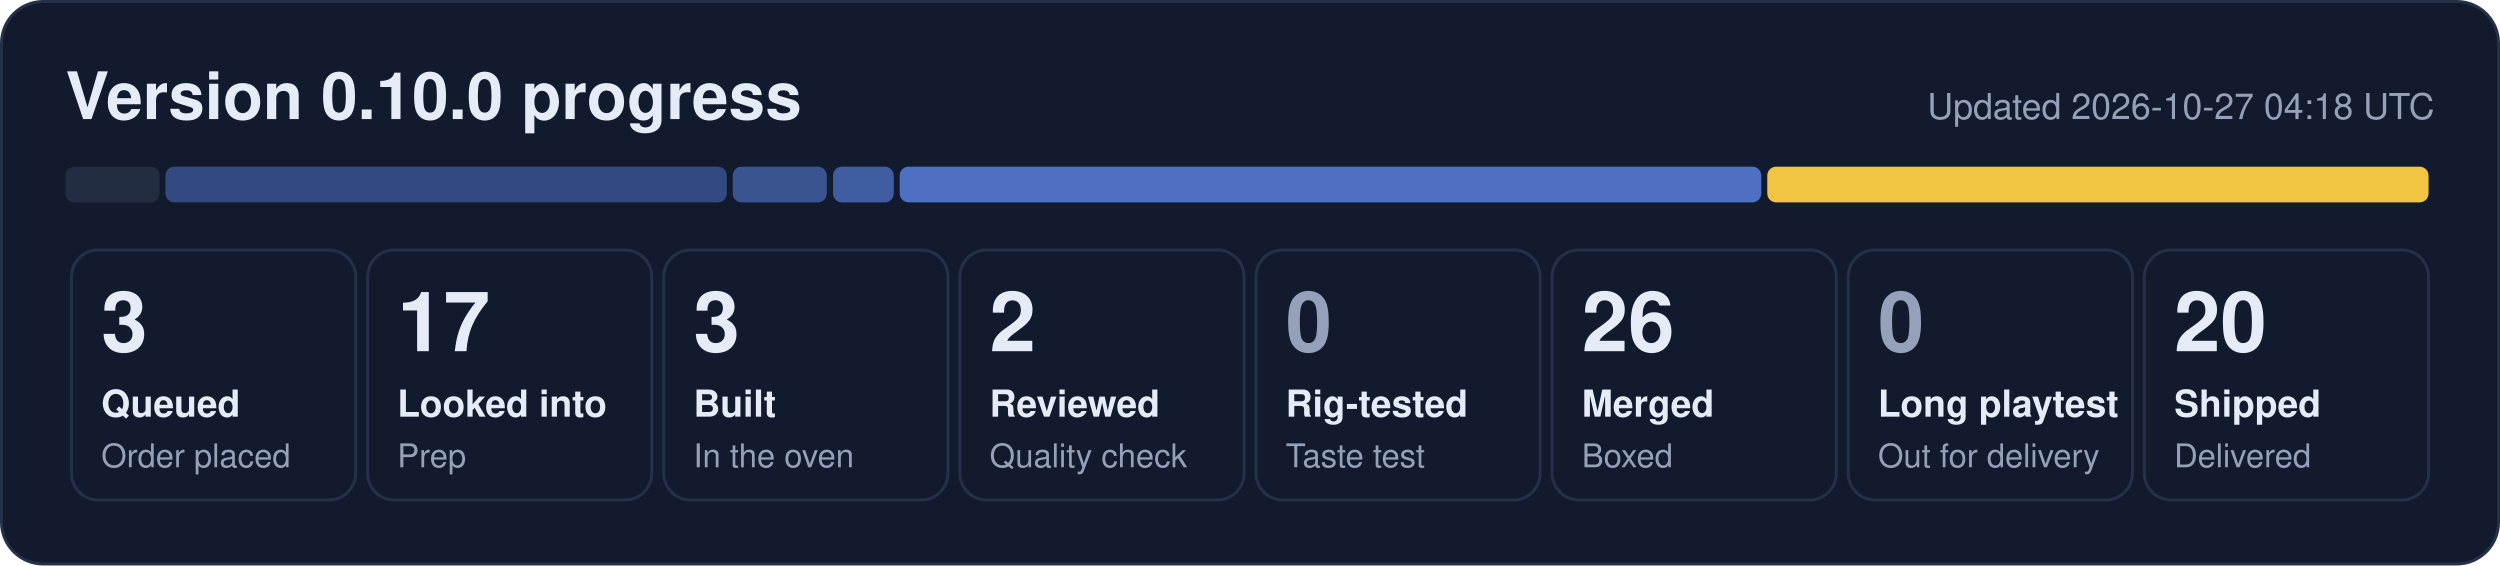
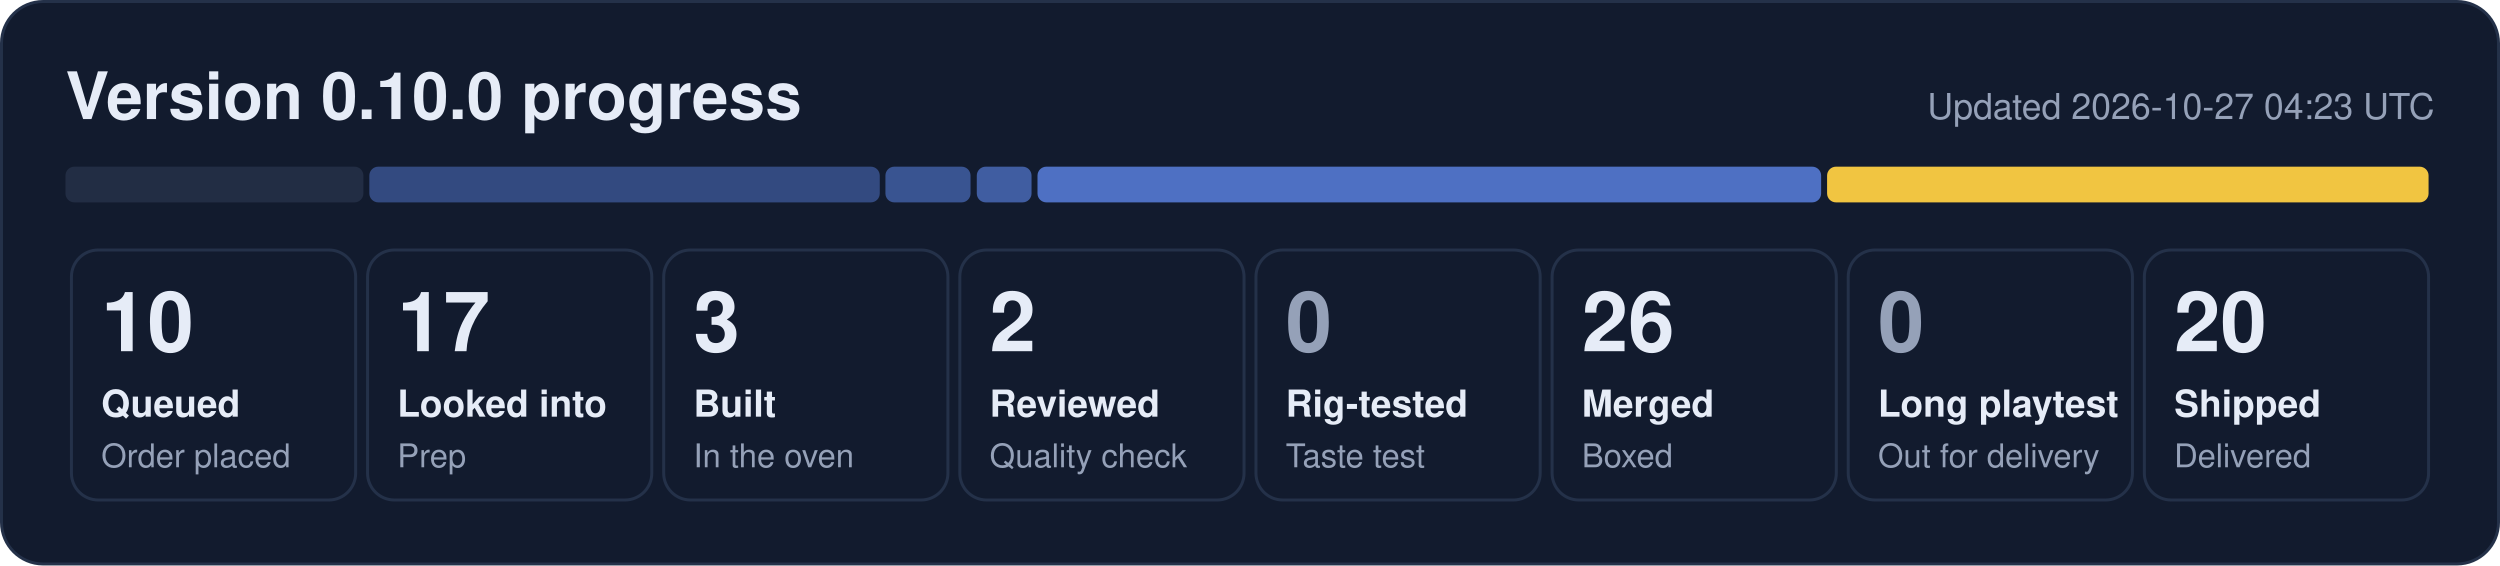
- <svg xmlns="http://www.w3.org/2000/svg" width="840" height="190" viewBox="0 0 840 190" role="img" aria-label="0.10.0 progress: 3 queued, 17 looked into, 3 built, 2 reviewed, 26 merged, 20 shipped">
+ <svg xmlns="http://www.w3.org/2000/svg" width="840" height="190" viewBox="0 0 840 190" role="img" aria-label="0.10.0 progress: 10 queued, 17 looked into, 3 built, 2 reviewed, 26 merged, 20 shipped">
  <rect x="0.5" y="0.5" width="839" height="189" rx="14" fill="#121b2e" stroke="#243149" />
  <text x="22" y="40" font-family="Segoe UI, Helvetica, Arial, sans-serif" font-size="22" font-weight="700" fill="#e6ecf7">Version 0.10.0 progress</text>
-   <text x="818" y="40" font-family="Segoe UI, Helvetica, Arial, sans-serif" font-size="12" fill="#95a1b8" text-anchor="end">Updated 2026-10-27 04:18 UTC</text>
-   <rect x="22.0" y="56" width="31.6" height="12" rx="3" fill="#222d44" fill-opacity="1.00" />
-   <rect x="55.6" y="56" width="188.6" height="12" rx="3" fill="#5d86e8" fill-opacity="0.44" />
-   <rect x="246.2" y="56" width="31.6" height="12" rx="3" fill="#5d86e8" fill-opacity="0.53" />
-   <rect x="279.9" y="56" width="20.4" height="12" rx="3" fill="#5d86e8" fill-opacity="0.62" />
-   <rect x="302.3" y="56" width="289.5" height="12" rx="3" fill="#5d86e8" fill-opacity="0.80" />
-   <rect x="593.8" y="56" width="222.2" height="12" rx="3" fill="#f5c842" fill-opacity="0.98" />
+   <text x="818" y="40" font-family="Segoe UI, Helvetica, Arial, sans-serif" font-size="12" fill="#95a1b8" text-anchor="end">Updated 2026-10-27 04:23 UTC</text>
+   <rect x="22.0" y="56" width="100.1" height="12" rx="3" fill="#222d44" fill-opacity="1.00" />
+   <rect x="124.1" y="56" width="171.5" height="12" rx="3" fill="#5d86e8" fill-opacity="0.44" />
+   <rect x="297.5" y="56" width="28.6" height="12" rx="3" fill="#5d86e8" fill-opacity="0.53" />
+   <rect x="328.2" y="56" width="18.4" height="12" rx="3" fill="#5d86e8" fill-opacity="0.62" />
+   <rect x="348.6" y="56" width="263.3" height="12" rx="3" fill="#5d86e8" fill-opacity="0.80" />
+   <rect x="613.9" y="56" width="202.1" height="12" rx="3" fill="#f5c842" fill-opacity="0.98" />
  <rect x="24.0" y="84" width="95.5" height="84" rx="9" fill="none" stroke="#243149" />
-   <text x="34.0" y="118" font-family="Segoe UI, Helvetica, Arial, sans-serif" font-size="28" font-weight="800" fill="#e6ecf7">3</text>
+   <text x="34.0" y="118" font-family="Segoe UI, Helvetica, Arial, sans-serif" font-size="28" font-weight="800" fill="#e6ecf7">10</text>
  <text x="34.0" y="140" font-family="Segoe UI, Helvetica, Arial, sans-serif" font-size="12.5" font-weight="600" fill="#e6ecf7">Queued</text>
  <text x="34.0" y="157" font-family="Segoe UI, Helvetica, Arial, sans-serif" font-size="11" fill="#95a1b8">Order placed</text>
  <rect x="123.5" y="84" width="95.5" height="84" rx="9" fill="none" stroke="#243149" />
  <text x="133.5" y="118" font-family="Segoe UI, Helvetica, Arial, sans-serif" font-size="28" font-weight="800" fill="#e6ecf7">17</text>
  <text x="133.5" y="140" font-family="Segoe UI, Helvetica, Arial, sans-serif" font-size="12.5" font-weight="600" fill="#e6ecf7">Looked into</text>
  <text x="133.5" y="157" font-family="Segoe UI, Helvetica, Arial, sans-serif" font-size="11" fill="#95a1b8">Prep</text>
  <rect x="223.0" y="84" width="95.5" height="84" rx="9" fill="none" stroke="#243149" />
  <text x="233.0" y="118" font-family="Segoe UI, Helvetica, Arial, sans-serif" font-size="28" font-weight="800" fill="#e6ecf7">3</text>
  <text x="233.0" y="140" font-family="Segoe UI, Helvetica, Arial, sans-serif" font-size="12.5" font-weight="600" fill="#e6ecf7">Built</text>
  <text x="233.0" y="157" font-family="Segoe UI, Helvetica, Arial, sans-serif" font-size="11" fill="#95a1b8">In the oven</text>
  <rect x="322.5" y="84" width="95.5" height="84" rx="9" fill="none" stroke="#243149" />
  <text x="332.5" y="118" font-family="Segoe UI, Helvetica, Arial, sans-serif" font-size="28" font-weight="800" fill="#e6ecf7">2</text>
  <text x="332.5" y="140" font-family="Segoe UI, Helvetica, Arial, sans-serif" font-size="12.5" font-weight="600" fill="#e6ecf7">Reviewed</text>
  <text x="332.5" y="157" font-family="Segoe UI, Helvetica, Arial, sans-serif" font-size="11" fill="#95a1b8">Quality check</text>
  <rect x="422.0" y="84" width="95.5" height="84" rx="9" fill="none" stroke="#243149" />
  <text x="432.0" y="118" font-family="Segoe UI, Helvetica, Arial, sans-serif" font-size="28" font-weight="800" fill="#95a1b8">0</text>
  <text x="432.0" y="140" font-family="Segoe UI, Helvetica, Arial, sans-serif" font-size="12.5" font-weight="600" fill="#e6ecf7">Rig-tested</text>
  <text x="432.0" y="157" font-family="Segoe UI, Helvetica, Arial, sans-serif" font-size="11" fill="#95a1b8">Taste test</text>
  <rect x="521.5" y="84" width="95.5" height="84" rx="9" fill="none" stroke="#243149" />
  <text x="531.5" y="118" font-family="Segoe UI, Helvetica, Arial, sans-serif" font-size="28" font-weight="800" fill="#e6ecf7">26</text>
  <text x="531.5" y="140" font-family="Segoe UI, Helvetica, Arial, sans-serif" font-size="12.5" font-weight="600" fill="#e6ecf7">Merged</text>
  <text x="531.5" y="157" font-family="Segoe UI, Helvetica, Arial, sans-serif" font-size="11" fill="#95a1b8">Boxed</text>
  <rect x="621.0" y="84" width="95.5" height="84" rx="9" fill="none" stroke="#243149" />
  <text x="631.0" y="118" font-family="Segoe UI, Helvetica, Arial, sans-serif" font-size="28" font-weight="800" fill="#95a1b8">0</text>
  <text x="631.0" y="140" font-family="Segoe UI, Helvetica, Arial, sans-serif" font-size="12.5" font-weight="600" fill="#e6ecf7">Long playtest</text>
  <text x="631.0" y="157" font-family="Segoe UI, Helvetica, Arial, sans-serif" font-size="11" fill="#95a1b8">Out for delivery</text>
  <rect x="720.5" y="84" width="95.5" height="84" rx="9" fill="none" stroke="#243149" />
  <text x="730.5" y="118" font-family="Segoe UI, Helvetica, Arial, sans-serif" font-size="28" font-weight="800" fill="#e6ecf7">20</text>
  <text x="730.5" y="140" font-family="Segoe UI, Helvetica, Arial, sans-serif" font-size="12.5" font-weight="600" fill="#e6ecf7">Shipped</text>
  <text x="730.5" y="157" font-family="Segoe UI, Helvetica, Arial, sans-serif" font-size="11" fill="#95a1b8">Delivered</text>
</svg>
